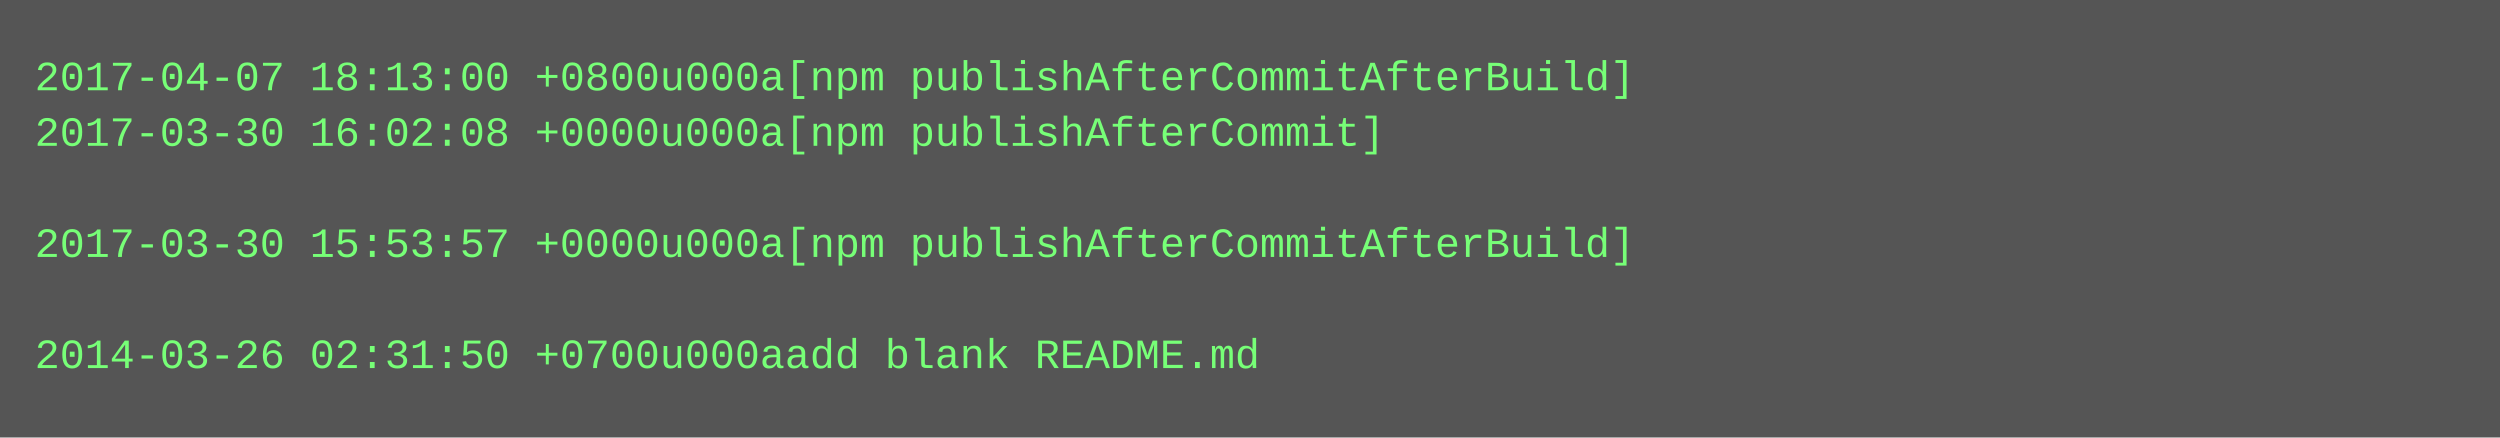
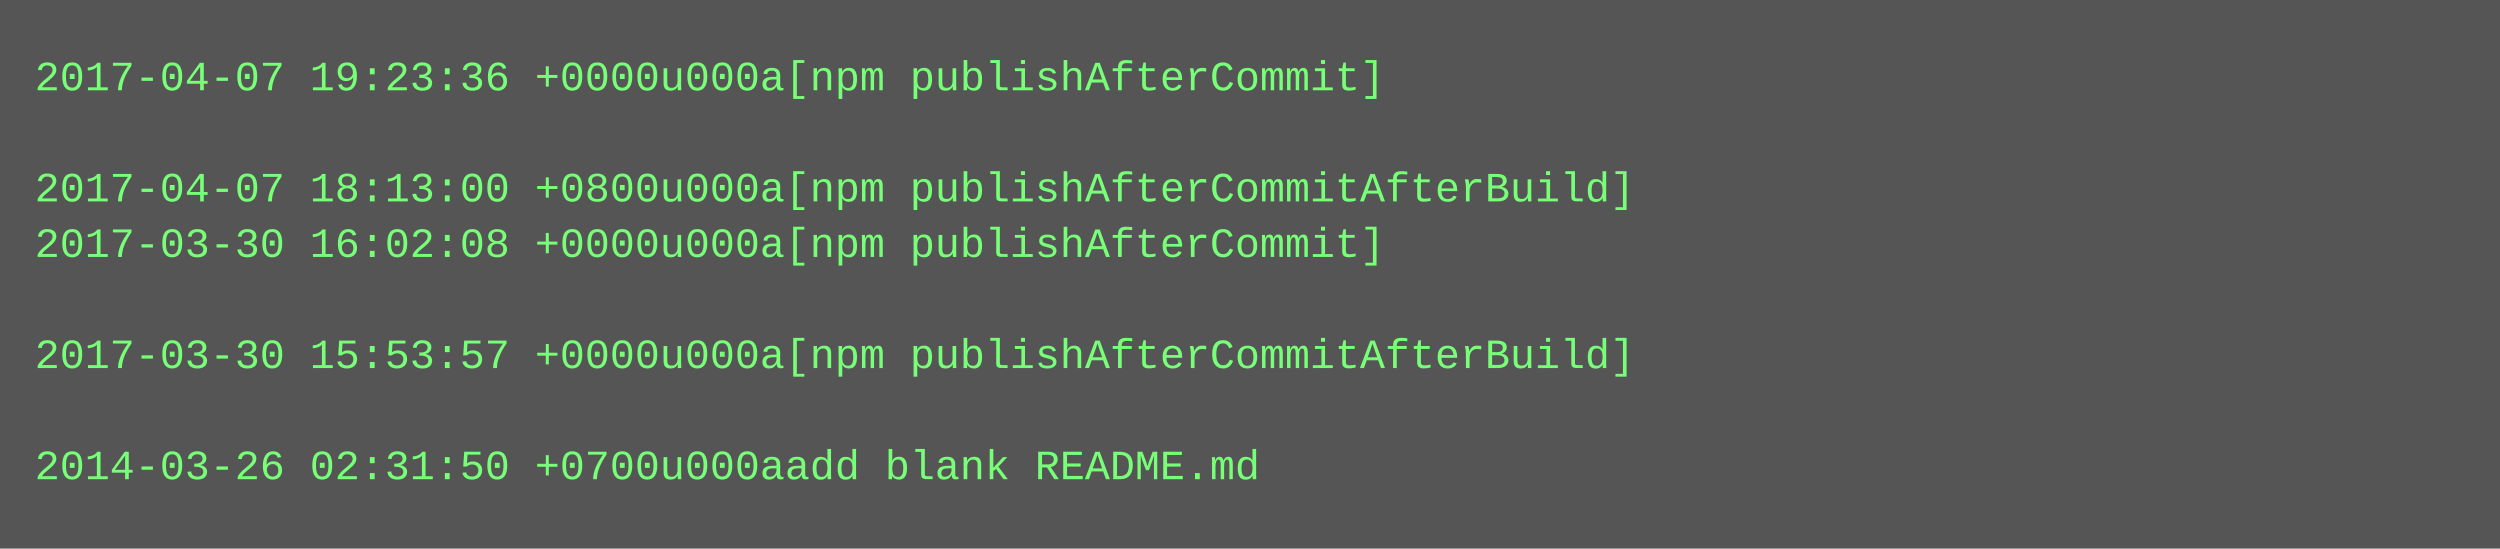
- <svg xmlns="http://www.w3.org/2000/svg" height="126" width="720">
-   <rect height="126" fill="#555" width="720" />
+ <svg xmlns="http://www.w3.org/2000/svg" height="158" width="720">
+   <rect height="158" fill="#555" width="720" />
  <text fill="#7f7" font-family="Courier New" font-size="12" xml:space="preserve">
-     <tspan x="10" y="26">2017-04-07 18:13:00 +0800u000a[npm publishAfterCommitAfterBuild]</tspan>
-     <tspan x="10" y="42">2017-03-30 16:02:08 +0000u000a[npm publishAfterCommit]</tspan>
-     <tspan x="10" y="58" />
-     <tspan x="10" y="74">2017-03-30 15:53:57 +0000u000a[npm publishAfterCommitAfterBuild]</tspan>
+     <tspan x="10" y="26">2017-04-07 19:23:36 +0000u000a[npm publishAfterCommit]</tspan>
+     <tspan x="10" y="42" />
+     <tspan x="10" y="58">2017-04-07 18:13:00 +0800u000a[npm publishAfterCommitAfterBuild]</tspan>
+     <tspan x="10" y="74">2017-03-30 16:02:08 +0000u000a[npm publishAfterCommit]</tspan>
    <tspan x="10" y="90" />
-     <tspan x="10" y="106">2014-03-26 02:31:50 +0700u000aadd blank README.md</tspan>
+     <tspan x="10" y="106">2017-03-30 15:53:57 +0000u000a[npm publishAfterCommitAfterBuild]</tspan>
+     <tspan x="10" y="122" />
+     <tspan x="10" y="138">2014-03-26 02:31:50 +0700u000aadd blank README.md</tspan>
  </text>
</svg>
